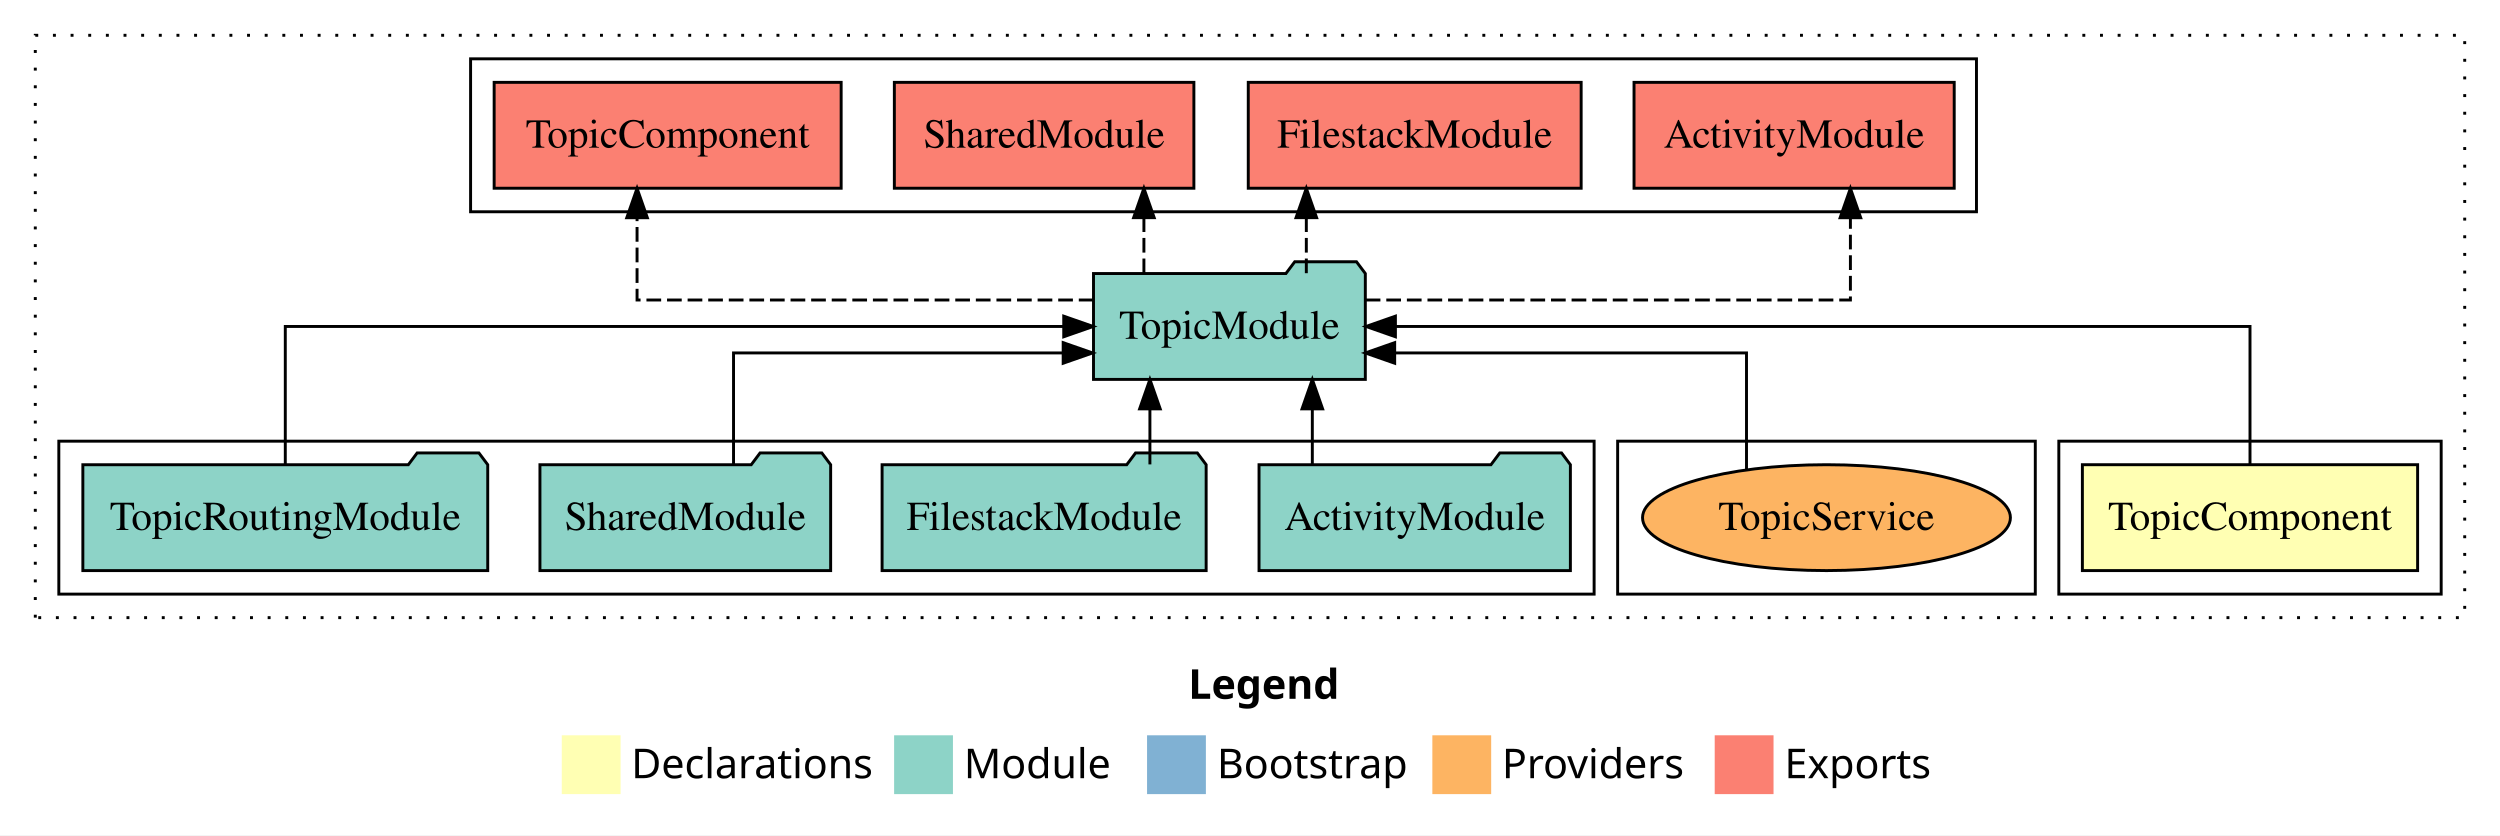
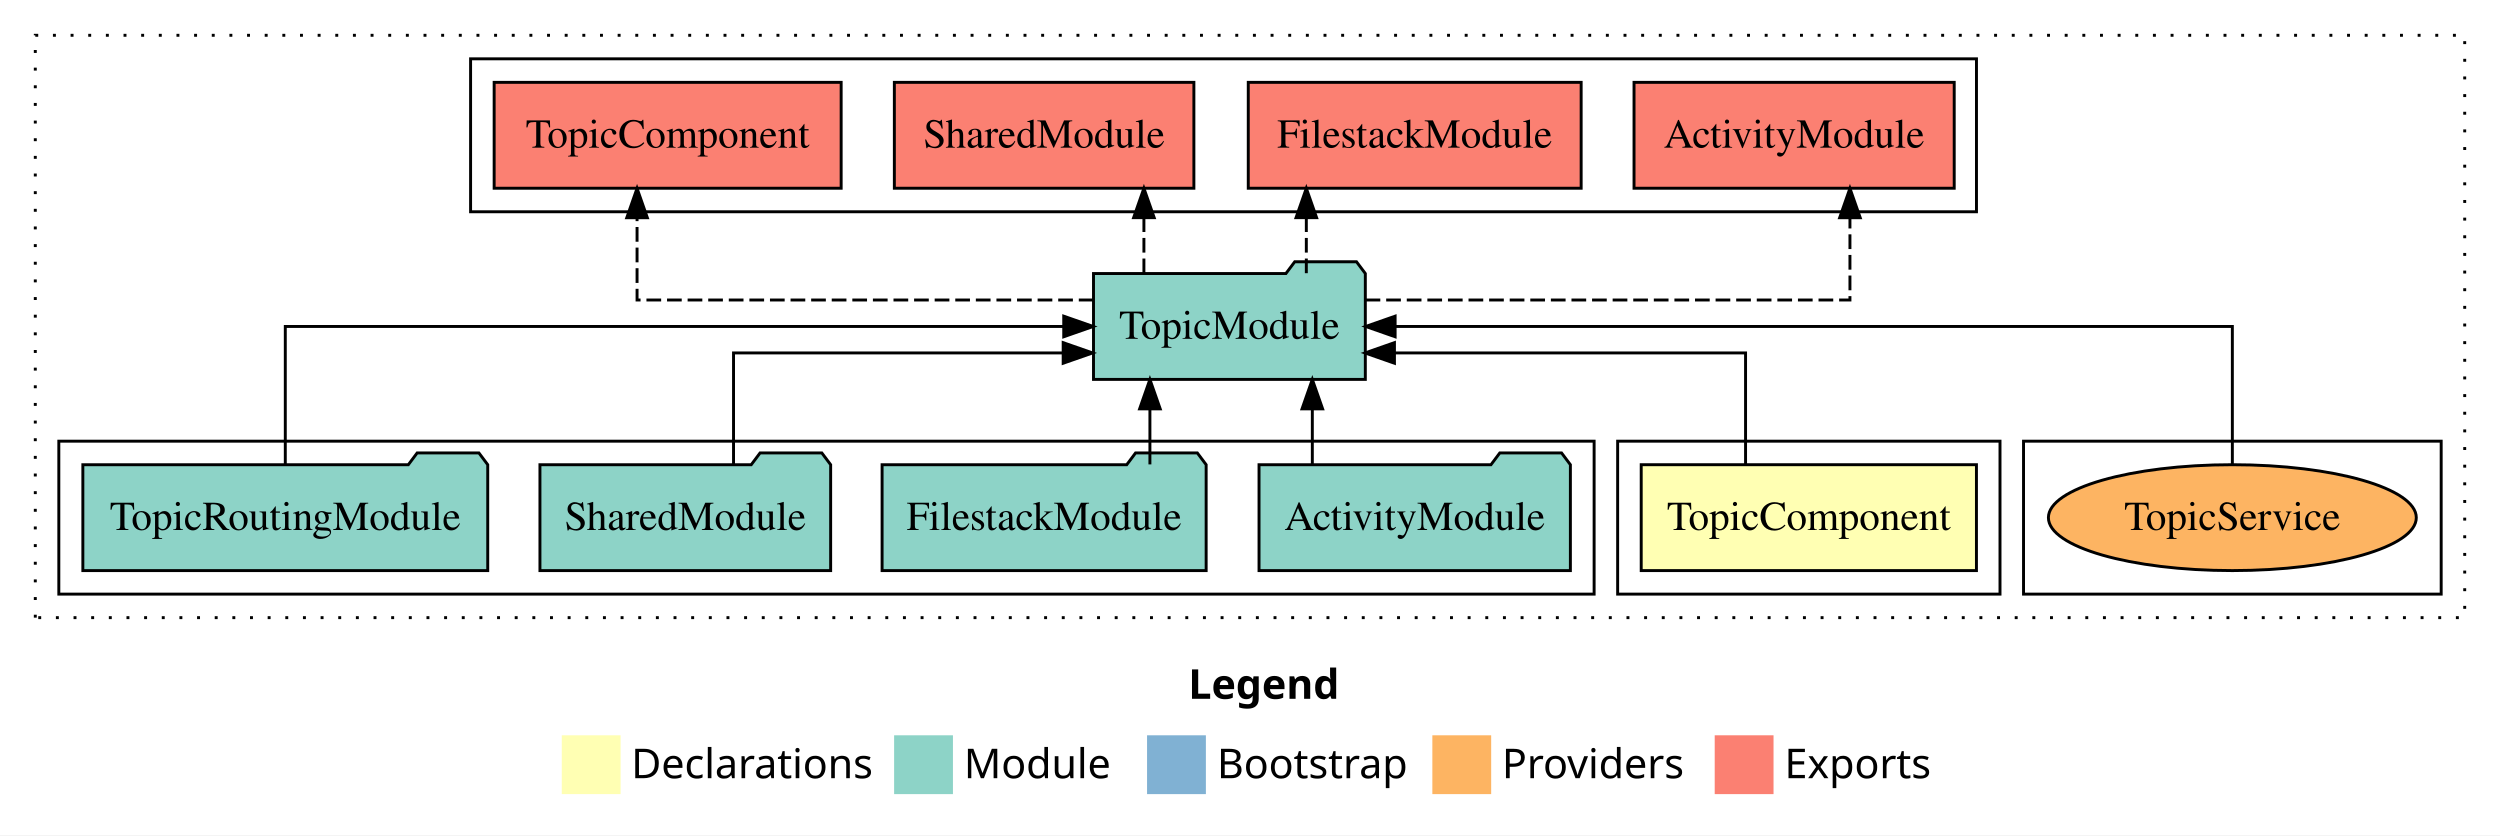
<svg xmlns="http://www.w3.org/2000/svg" width="850pt" height="284pt" viewBox="0.00 0.00 850.00 284.00">
  <g id="graph0" class="graph" transform="scale(1 1) rotate(0) translate(4 280)">
    <polygon fill="white" stroke="transparent" points="-4,4 -4,-280 846,-280 846,4 -4,4" />
    <text text-anchor="start" x="400.01" y="-42.4" font-family="sans-serif" font-weight="bold" font-size="14.00">Legend</text>
    <polygon fill="#ffffb3" stroke="transparent" points="187,-10 187,-30 207,-30 207,-10 187,-10" />
    <text text-anchor="start" x="210.63" y="-15.4" font-family="sans-serif" font-size="14.00">  Declarations</text>
    <polygon fill="#8dd3c7" stroke="transparent" points="300,-10 300,-30 320,-30 320,-10 300,-10" />
    <text text-anchor="start" x="323.73" y="-15.4" font-family="sans-serif" font-size="14.00">  Module</text>
    <polygon fill="#80b1d3" stroke="transparent" points="386,-10 386,-30 406,-30 406,-10 386,-10" />
    <text text-anchor="start" x="409.78" y="-15.4" font-family="sans-serif" font-size="14.00">  Bootstrap</text>
    <polygon fill="#fdb462" stroke="transparent" points="483,-10 483,-30 503,-30 503,-10 483,-10" />
    <text text-anchor="start" x="506.67" y="-15.4" font-family="sans-serif" font-size="14.00">  Providers</text>
    <polygon fill="#fb8072" stroke="transparent" points="579,-10 579,-30 599,-30 599,-10 579,-10" />
    <text text-anchor="start" x="602.73" y="-15.4" font-family="sans-serif" font-size="14.00">  Exports</text>
    <g id="clust1" class="cluster">
      <polygon fill="none" stroke="black" stroke-dasharray="1,5" points="8,-70 8,-268 834,-268 834,-70 8,-70" />
    </g>
-     <g id="clust5" class="cluster">
-       <polygon fill="none" stroke="black" points="156,-208 156,-260 668,-260 668,-208 156,-208" />
+     <g id="clust7" class="cluster">
+       <polygon fill="none" stroke="black" points="684,-78 684,-130 826,-130 826,-78 684,-78" />
    </g>
    <g id="clust2" class="cluster">
-       <polygon fill="none" stroke="black" points="696,-78 696,-130 826,-130 826,-78 696,-78" />
-     </g>
-     <g id="clust7" class="cluster">
-       <polygon fill="none" stroke="black" points="546,-78 546,-130 688,-130 688,-78 546,-78" />
+       <polygon fill="none" stroke="black" points="546,-78 546,-130 676,-130 676,-78 546,-78" />
    </g>
    <g id="clust4" class="cluster">
      <polygon fill="none" stroke="black" points="16,-78 16,-130 538,-130 538,-78 16,-78" />
    </g>
+     <g id="clust5" class="cluster">
+       <polygon fill="none" stroke="black" points="156,-208 156,-260 668,-260 668,-208 156,-208" />
+     </g>
    <g id="node1" class="node">
-       <polygon fill="#ffffb3" stroke="black" points="817.99,-122 704.01,-122 704.01,-86 817.99,-86 817.99,-122" />
-       <text text-anchor="middle" x="761" y="-99.8" font-family="Times,serif" font-size="14.00">TopicComponent</text>
+       <polygon fill="#ffffb3" stroke="black" points="667.99,-122 554.01,-122 554.01,-86 667.99,-86 667.99,-122" />
+       <text text-anchor="middle" x="611" y="-99.8" font-family="Times,serif" font-size="14.00">TopicComponent</text>
    </g>
    <g id="node2" class="node">
      <polygon fill="#8dd3c7" stroke="black" points="460.21,-187 457.21,-191 436.21,-191 433.21,-187 367.79,-187 367.79,-151 460.21,-151 460.21,-187" />
      <text text-anchor="middle" x="414" y="-164.8" font-family="Times,serif" font-size="14.00">TopicModule</text>
    </g>
    <g id="edge1" class="edge">
-       <path fill="none" stroke="black" d="M761,-122.11C761,-141.34 761,-169 761,-169 761,-169 470.44,-169 470.44,-169" />
-       <polygon fill="black" stroke="black" points="470.44,-165.5 460.44,-169 470.44,-172.5 470.44,-165.5" />
+       <path fill="none" stroke="black" d="M589.49,-122.03C589.49,-138.4 589.49,-160 589.49,-160 589.49,-160 470.11,-160 470.11,-160" />
+       <polygon fill="black" stroke="black" points="470.11,-156.5 460.11,-160 470.11,-163.5 470.11,-156.5" />
    </g>
    <g id="node7" class="node">
      <polygon fill="#fb8072" stroke="black" points="660.43,-252 551.57,-252 551.57,-216 660.43,-216 660.43,-252" />
      <text text-anchor="middle" x="606" y="-229.8" font-family="Times,serif" font-size="14.00">ActivityModule </text>
    </g>
    <g id="edge6" class="edge">
-       <path fill="none" stroke="black" stroke-dasharray="5,2" d="M460.34,-178C522.49,-178 625.14,-178 625.14,-178 625.14,-178 625.14,-205.97 625.14,-205.97" />
-       <polygon fill="black" stroke="black" points="621.64,-205.97 625.14,-215.97 628.64,-205.97 621.64,-205.97" />
+       <path fill="none" stroke="black" stroke-dasharray="5,2" d="M460.3,-178C522.41,-178 624.98,-178 624.98,-178 624.98,-178 624.98,-205.97 624.98,-205.97" />
+       <polygon fill="black" stroke="black" points="621.48,-205.97 624.98,-215.97 628.48,-205.97 621.48,-205.97" />
    </g>
    <g id="node8" class="node">
      <polygon fill="#fb8072" stroke="black" points="533.59,-252 420.41,-252 420.41,-216 533.59,-216 533.59,-252" />
      <text text-anchor="middle" x="477" y="-229.8" font-family="Times,serif" font-size="14.00">FilestackModule </text>
    </g>
    <g id="edge7" class="edge">
      <path fill="none" stroke="black" stroke-dasharray="5,2" d="M440.15,-187.11C440.15,-187.11 440.15,-205.99 440.15,-205.99" />
      <polygon fill="black" stroke="black" points="436.65,-205.99 440.15,-215.99 443.65,-205.99 436.65,-205.99" />
    </g>
    <g id="node9" class="node">
      <polygon fill="#fb8072" stroke="black" points="401.92,-252 300.08,-252 300.08,-216 401.92,-216 401.92,-252" />
      <text text-anchor="middle" x="351" y="-229.8" font-family="Times,serif" font-size="14.00">SharedModule </text>
    </g>
    <g id="edge8" class="edge">
      <path fill="none" stroke="black" stroke-dasharray="5,2" d="M384.93,-187.11C384.93,-187.11 384.93,-205.99 384.93,-205.99" />
      <polygon fill="black" stroke="black" points="381.43,-205.99 384.93,-215.99 388.43,-205.99 381.43,-205.99" />
    </g>
    <g id="node10" class="node">
      <polygon fill="#fb8072" stroke="black" points="281.99,-252 164.01,-252 164.01,-216 281.99,-216 281.99,-252" />
      <text text-anchor="middle" x="223" y="-229.8" font-family="Times,serif" font-size="14.00">TopicComponent </text>
    </g>
    <g id="edge9" class="edge">
      <path fill="none" stroke="black" stroke-dasharray="5,2" d="M367.79,-178C308.33,-178 212.6,-178 212.6,-178 212.6,-178 212.6,-205.97 212.6,-205.97" />
      <polygon fill="black" stroke="black" points="209.1,-205.97 212.6,-215.97 216.1,-205.97 209.1,-205.97" />
    </g>
    <g id="node3" class="node">
      <polygon fill="#8dd3c7" stroke="black" points="529.93,-122 526.93,-126 505.93,-126 502.93,-122 424.07,-122 424.07,-86 529.93,-86 529.93,-122" />
      <text text-anchor="middle" x="477" y="-99.8" font-family="Times,serif" font-size="14.00">ActivityModule</text>
    </g>
    <g id="edge2" class="edge">
      <path fill="none" stroke="black" d="M442.19,-122.11C442.19,-122.11 442.19,-140.99 442.19,-140.99" />
      <polygon fill="black" stroke="black" points="438.69,-140.99 442.19,-150.99 445.69,-140.99 438.69,-140.99" />
    </g>
    <g id="node4" class="node">
      <polygon fill="#8dd3c7" stroke="black" points="406.09,-122 403.09,-126 382.09,-126 379.09,-122 295.91,-122 295.91,-86 406.09,-86 406.09,-122" />
      <text text-anchor="middle" x="351" y="-99.8" font-family="Times,serif" font-size="14.00">FilestackModule</text>
    </g>
    <g id="edge3" class="edge">
      <path fill="none" stroke="black" d="M386.97,-122.11C386.97,-122.11 386.97,-140.99 386.97,-140.99" />
      <polygon fill="black" stroke="black" points="383.47,-140.99 386.97,-150.99 390.47,-140.99 383.47,-140.99" />
    </g>
    <g id="node5" class="node">
      <polygon fill="#8dd3c7" stroke="black" points="278.42,-122 275.42,-126 254.42,-126 251.42,-122 179.58,-122 179.58,-86 278.42,-86 278.42,-122" />
      <text text-anchor="middle" x="229" y="-99.8" font-family="Times,serif" font-size="14.00">SharedModule</text>
    </g>
    <g id="edge4" class="edge">
      <path fill="none" stroke="black" d="M245.4,-122.03C245.4,-138.4 245.4,-160 245.4,-160 245.4,-160 357.48,-160 357.48,-160" />
      <polygon fill="black" stroke="black" points="357.48,-163.5 367.48,-160 357.48,-156.5 357.48,-163.5" />
    </g>
    <g id="node6" class="node">
      <polygon fill="#8dd3c7" stroke="black" points="161.83,-122 158.83,-126 137.83,-126 134.83,-122 24.17,-122 24.17,-86 161.83,-86 161.83,-122" />
      <text text-anchor="middle" x="93" y="-99.8" font-family="Times,serif" font-size="14.00">TopicRoutingModule</text>
    </g>
    <g id="edge5" class="edge">
      <path fill="none" stroke="black" d="M93,-122.11C93,-141.34 93,-169 93,-169 93,-169 357.67,-169 357.67,-169" />
      <polygon fill="black" stroke="black" points="357.67,-172.5 367.67,-169 357.67,-165.5 357.67,-172.5" />
    </g>
    <g id="node11" class="node">
-       <ellipse fill="#fdb462" stroke="black" cx="617" cy="-104" rx="62.54" ry="18" />
-       <text text-anchor="middle" x="617" y="-99.8" font-family="Times,serif" font-size="14.00">TopicService</text>
+       <ellipse fill="#fdb462" stroke="black" cx="755" cy="-104" rx="62.54" ry="18" />
+       <text text-anchor="middle" x="755" y="-99.8" font-family="Times,serif" font-size="14.00">TopicService</text>
    </g>
    <g id="edge10" class="edge">
-       <path fill="none" stroke="black" d="M589.81,-120.5C589.81,-137.02 589.81,-160 589.81,-160 589.81,-160 470.19,-160 470.19,-160" />
-       <polygon fill="black" stroke="black" points="470.19,-156.5 460.19,-160 470.19,-163.5 470.19,-156.5" />
+       <path fill="none" stroke="black" d="M755,-122.11C755,-141.34 755,-169 755,-169 755,-169 470.34,-169 470.34,-169" />
+       <polygon fill="black" stroke="black" points="470.34,-165.5 460.34,-169 470.34,-172.5 470.34,-165.5" />
    </g>
  </g>
</svg>
